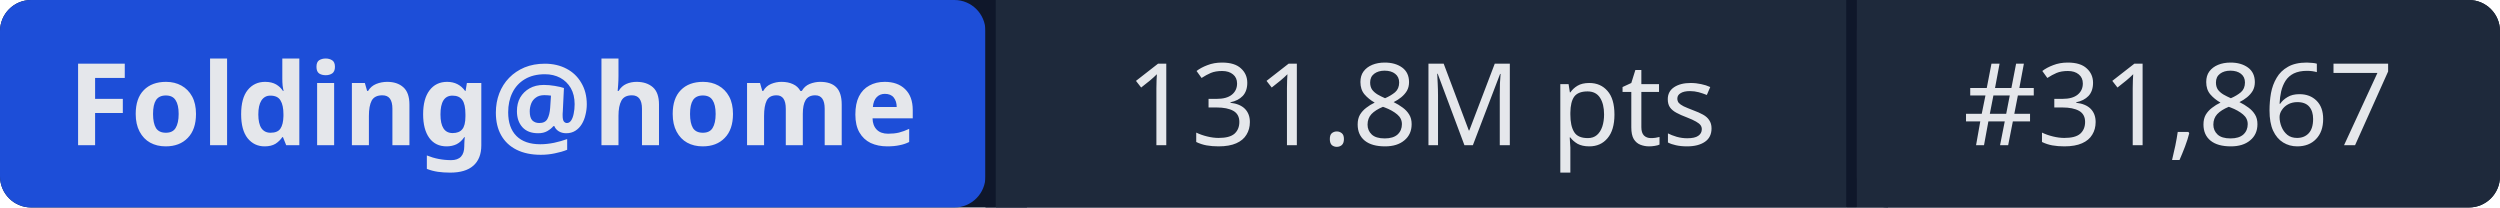
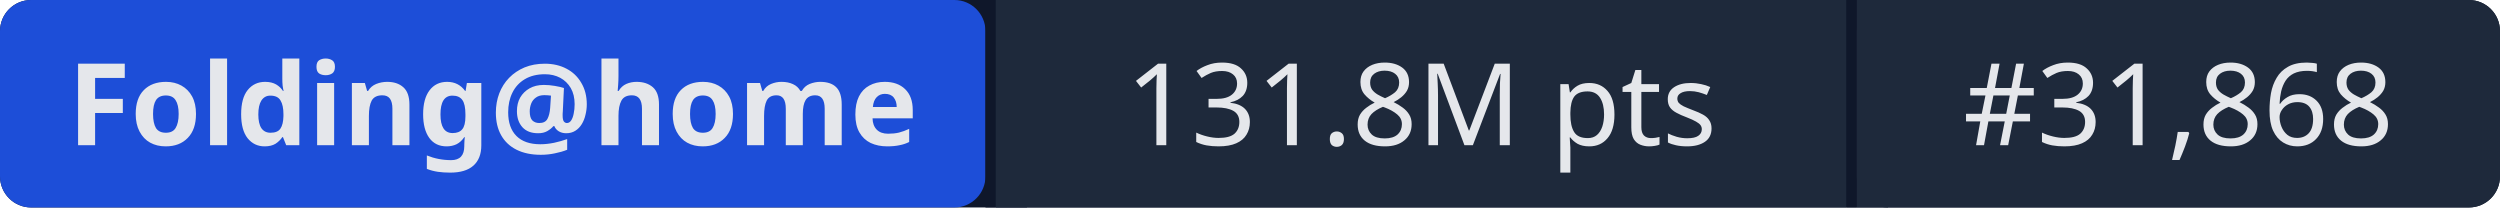
- <svg xmlns="http://www.w3.org/2000/svg" width="241" height="20" role="img" aria-label="Folding@home: 131.8M pts | #31,867">
+ <svg xmlns="http://www.w3.org/2000/svg" width="241" height="20" role="img" aria-label="Folding@home: 131.8M pts | #31,868">
  <rect width="241" height="20" rx="3" fill="#0f172a" />
  <rect x="0" width="95" height="20" rx="3" fill="#1d4ed8" />
  <rect x="95" width="1" height="20" fill="#0f172a" />
  <rect x="96" width="82" height="20" fill="#1e293b" />
  <rect x="178" width="1" height="20" fill="#0f172a" />
  <rect x="179" width="62" height="20" rx="3" fill="#1e293b" />
  <rect x="96" width="3" height="20" fill="#1e293b" />
  <rect x="179" width="3" height="20" fill="#1e293b" />
  <g fill="#e5e7eb" font-family="system-ui,sans-serif" font-size="11" text-anchor="middle">
    <text x="47.5" y="14" font-weight="600">Folding@home</text>
    <text x="137" y="14">131.8M pts</text>
-     <text x="210" y="14">#31,867</text>
+     <text x="210" y="14">#31,868</text>
  </g>
</svg>
